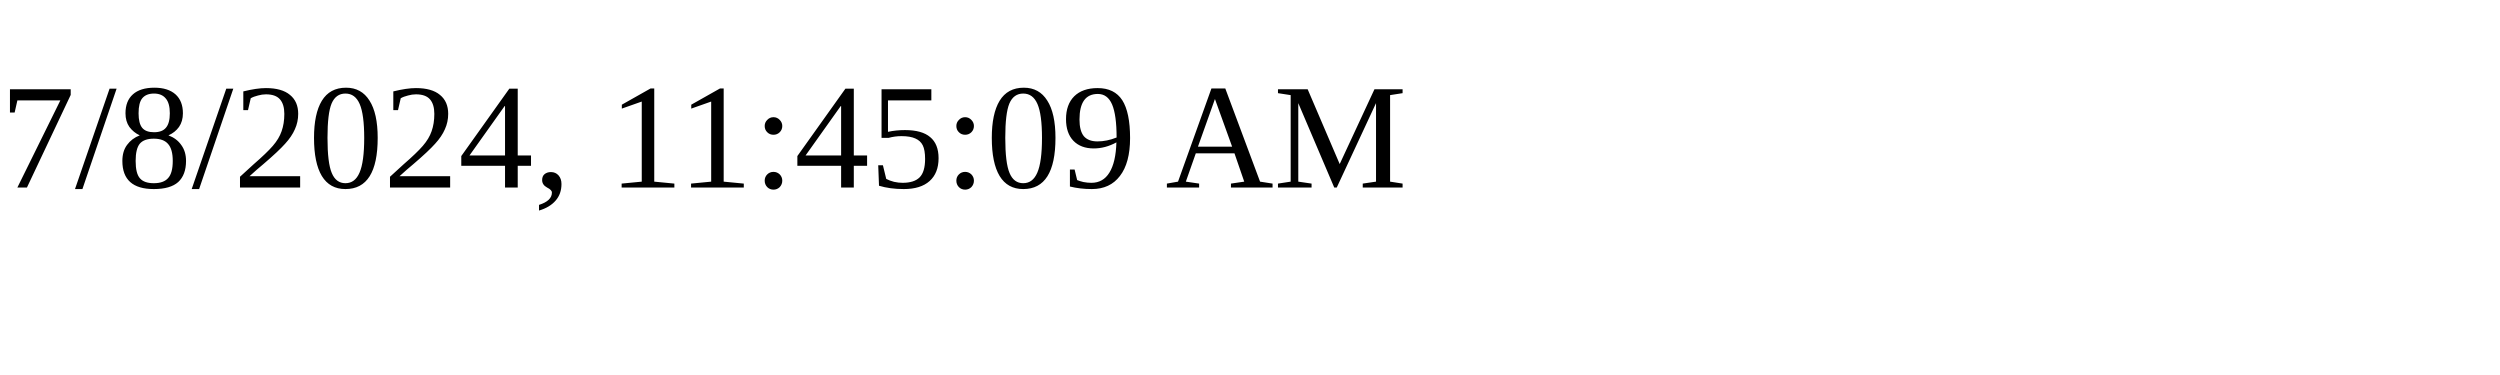
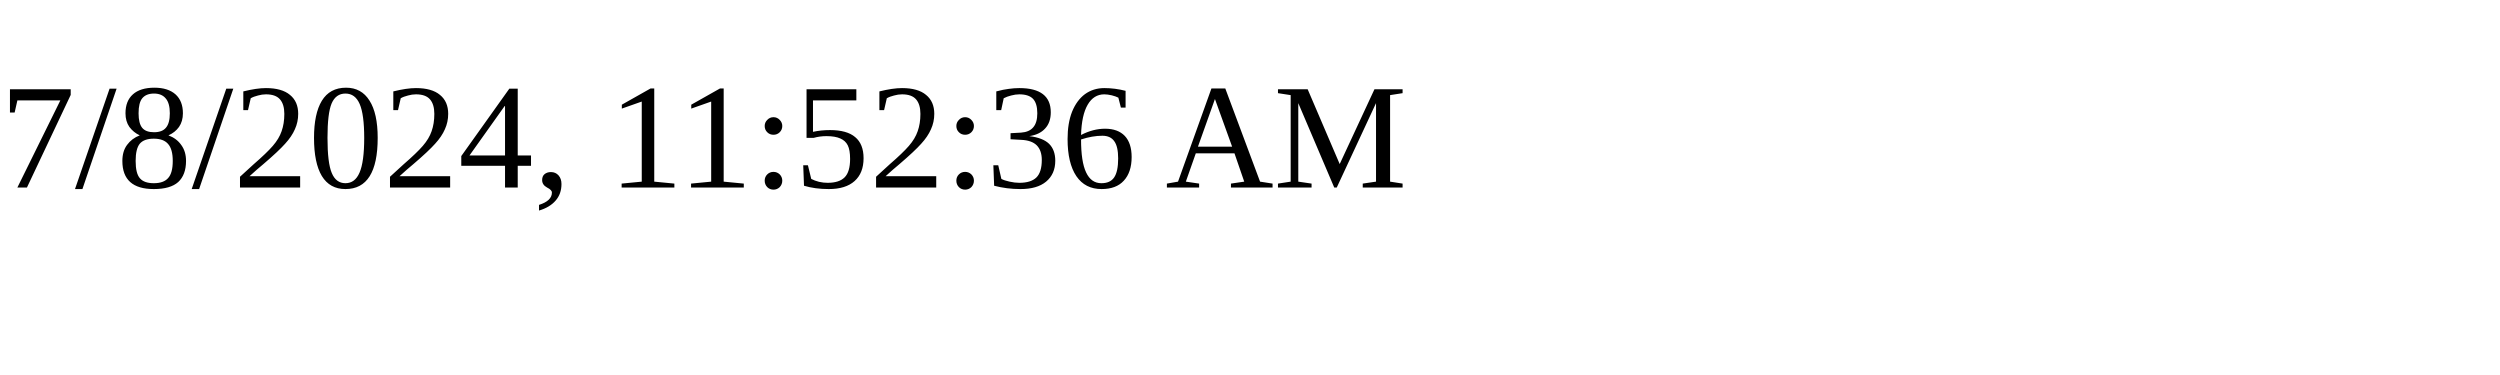
<svg xmlns="http://www.w3.org/2000/svg" height="30" width="200">
-   <text x="0" y="15">7/8/2024, 11:45:09 AM</text>
+   <text x="0" y="15">7/8/2024, 11:52:36 AM</text>
</svg>
